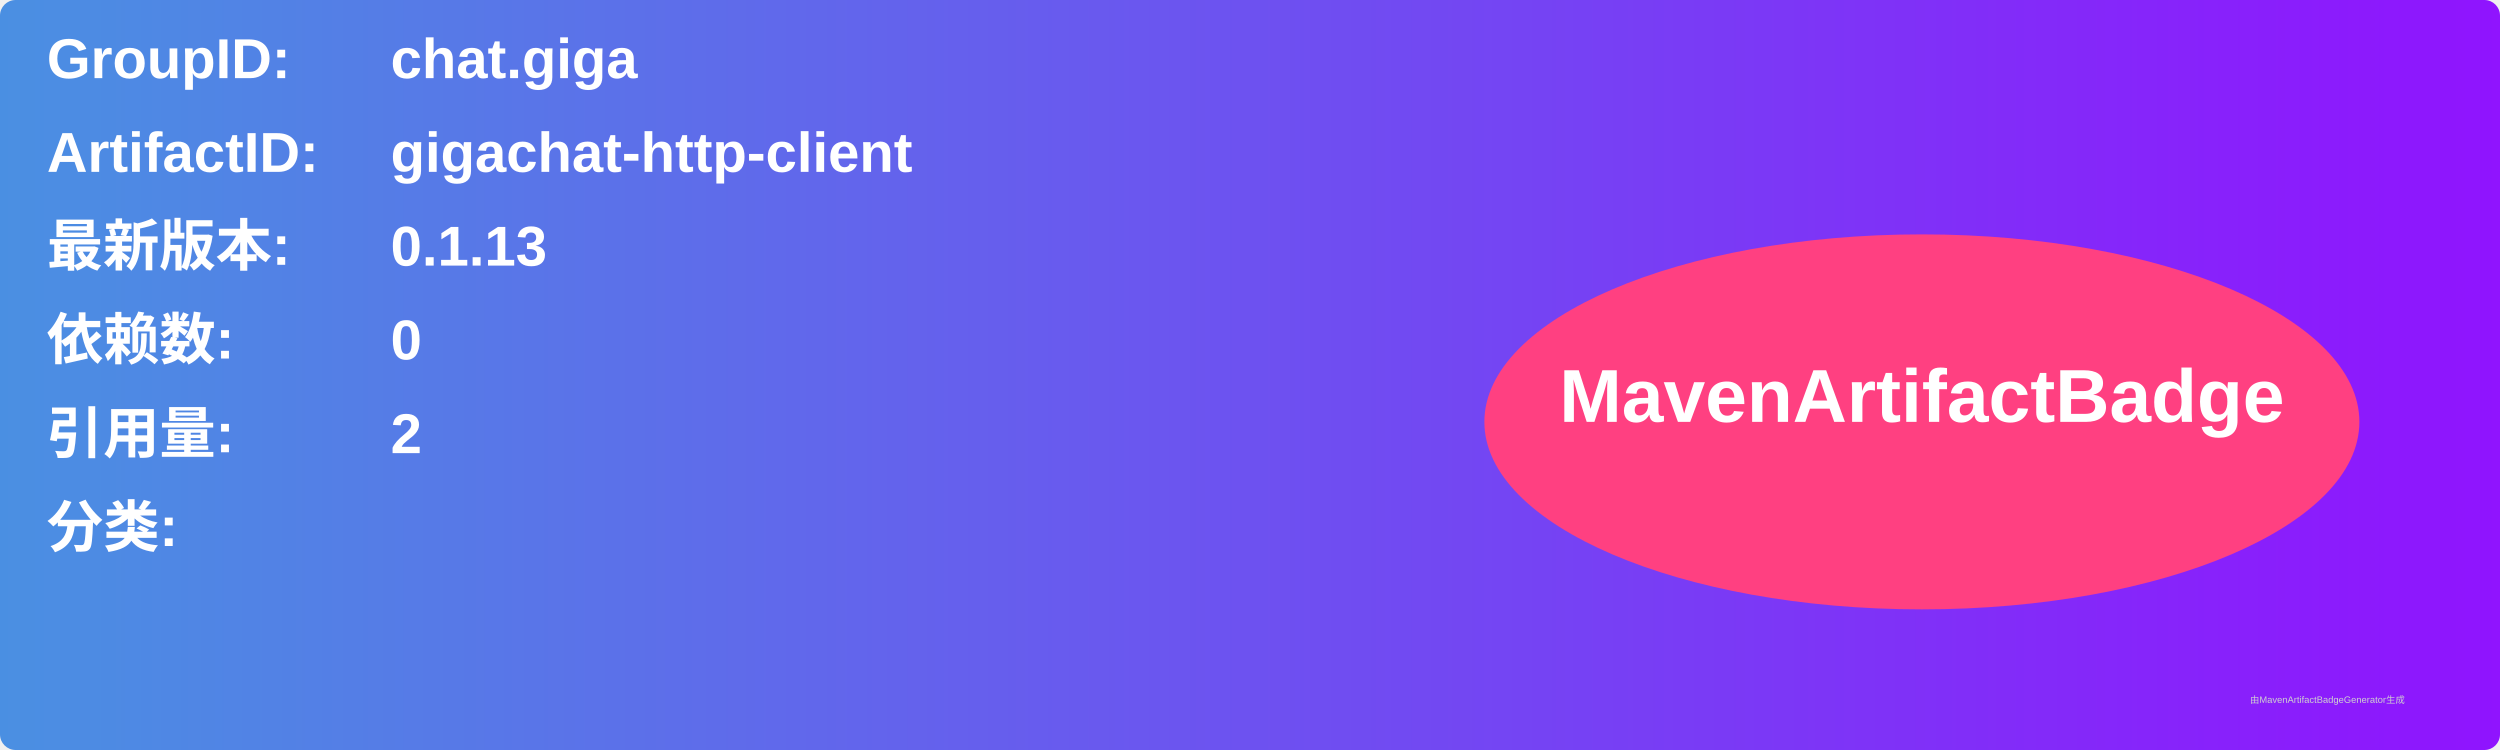
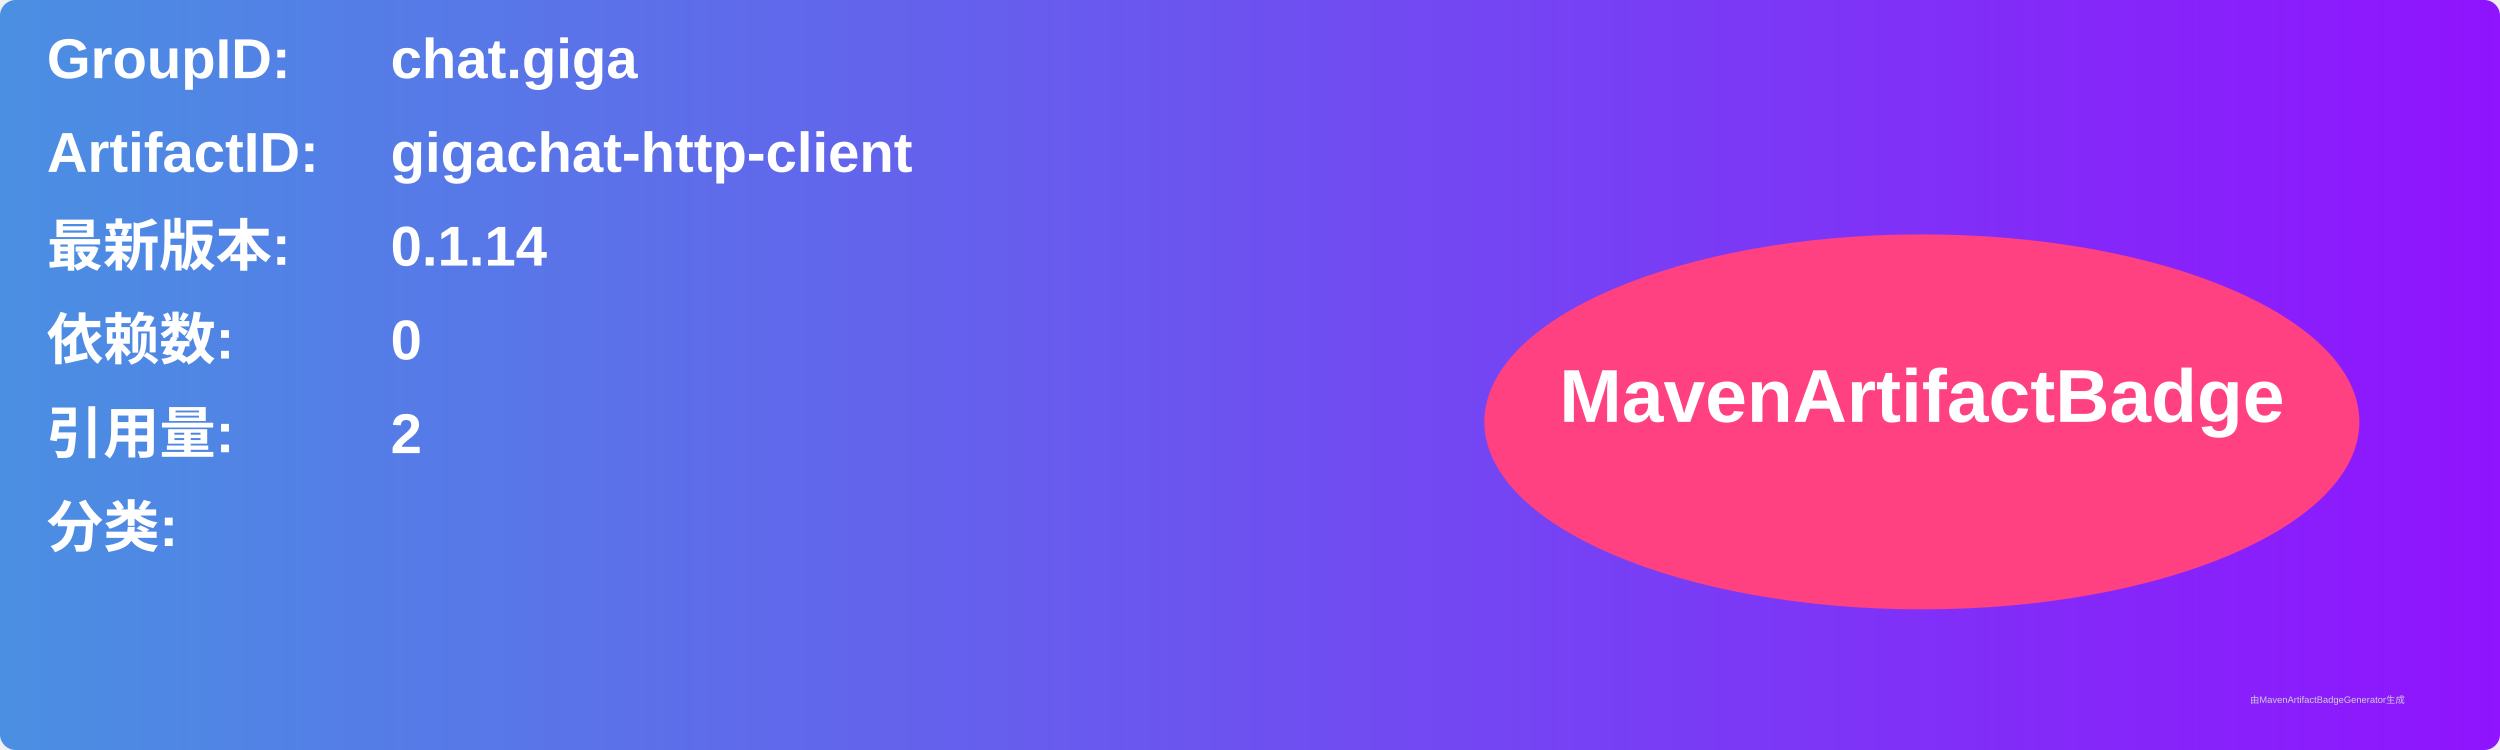
<svg xmlns="http://www.w3.org/2000/svg" width="800" height="240" viewBox="0 0 800 240">
  <linearGradient id="grad" x1="0%" y1="0%" x2="100%" y2="0%">
    <stop offset="0%" stop-color="#4a90e2" />
    <stop offset="100%" stop-color="#9013fe" />
  </linearGradient>
  <rect width="100%" height="100%" rx="5" ry="5" fill="url(#grad)" />
  <g transform="translate(15, 15)">
    <text x="0" y="10" font-family="Arial" font-size="18" fill="white" font-weight="bold" width="260">GroupID:</text>
    <text x="110" y="10" font-family="Arial" font-size="18" fill="white" font-weight="bold" width="460">chat.giga</text>
    <text x="0" y="40" font-family="Arial" font-size="18" fill="white" font-weight="bold" width="260">ArtifactID:</text>
    <text x="110" y="40" font-family="Arial" font-size="18" fill="white" font-weight="bold" width="460">gigachat-http-client</text>
    <text x="0" y="70" font-family="Arial" font-size="18" fill="white" font-weight="bold">最新版本:</text>
    <text x="110" y="70" font-family="Arial" font-size="18" fill="white" font-weight="bold">
-       <tspan font-weight="bold">0.1.13</tspan>
+       <tspan font-weight="bold">0.1.14</tspan>
    </text>
    <text x="0" y="100" font-family="Arial" font-size="18" fill="white" font-weight="bold">依赖数: </text>
    <text x="110" y="100" font-family="Arial" font-size="18" fill="white">
      <tspan font-weight="bold">0</tspan>
    </text>
    <text x="0" y="130" font-family="Arial" font-size="18" fill="white" font-weight="bold">引用量: </text>
    <text x="110" y="130" font-family="Arial" font-size="18" fill="white">
      <tspan font-weight="bold">2</tspan>
    </text>
    <text x="0" y="160" font-family="Arial" font-size="18" fill="white" font-weight="bold">分类:</text>
    <text x="10" y="190" font-family="Arial" font-size="10" fill="white">
      <tspan font-weight="bold" />
    </text>
    <ellipse cx="600" cy="120" rx="140" ry="60" fill="#ff4081" />
    <text x="600" y="120" text-anchor="middle" font-family="Arial" font-size="24" fill="white" font-weight="bold">MavenArtifactBadge</text>
  </g>
  <text x="720" y="225" font-family="Arial" font-size="3" fill="#d0d0d0">由MavenArtifactBadgeGenerator生成</text>
</svg>
